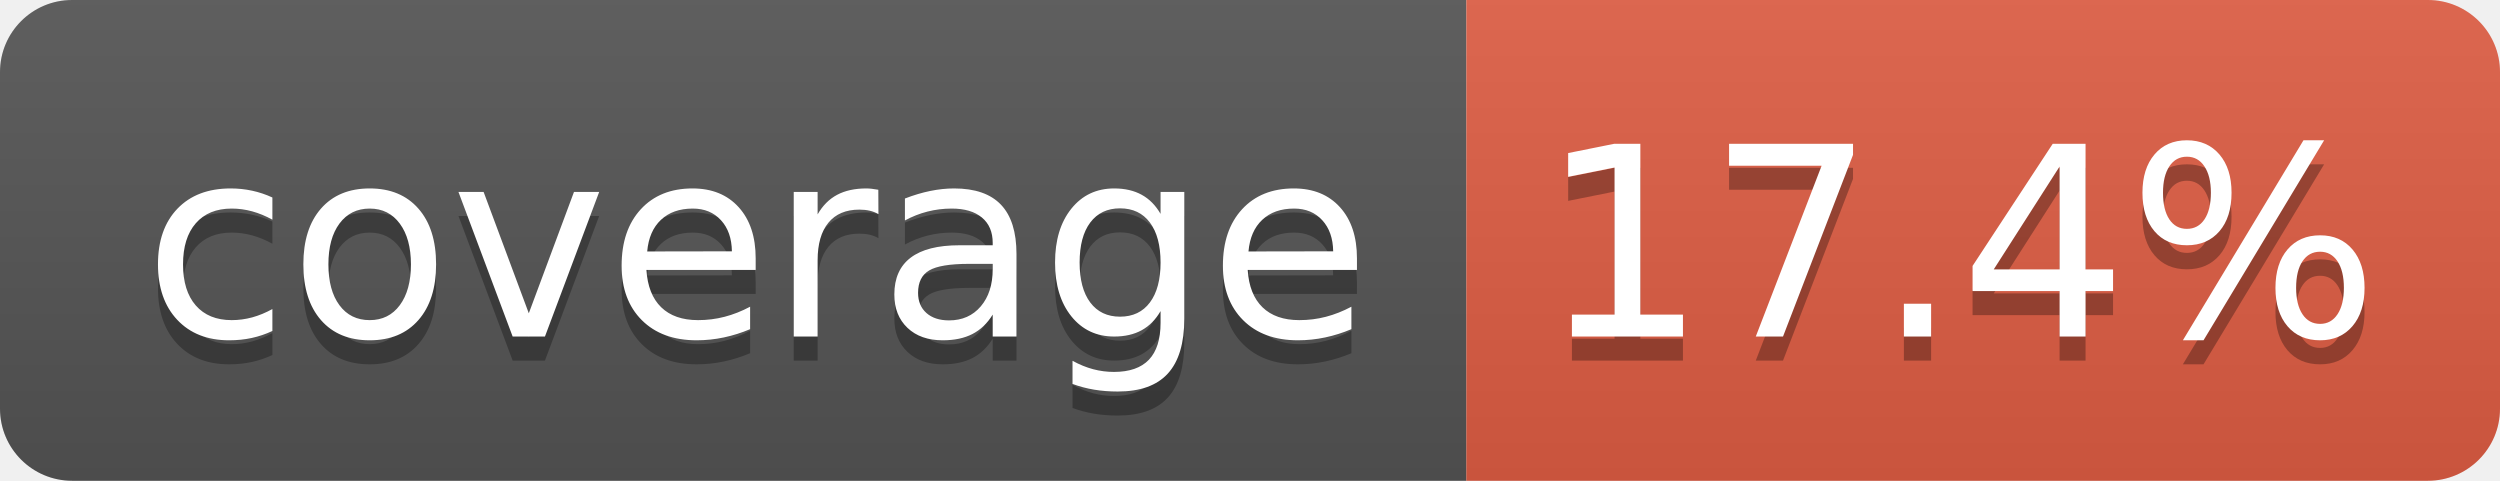
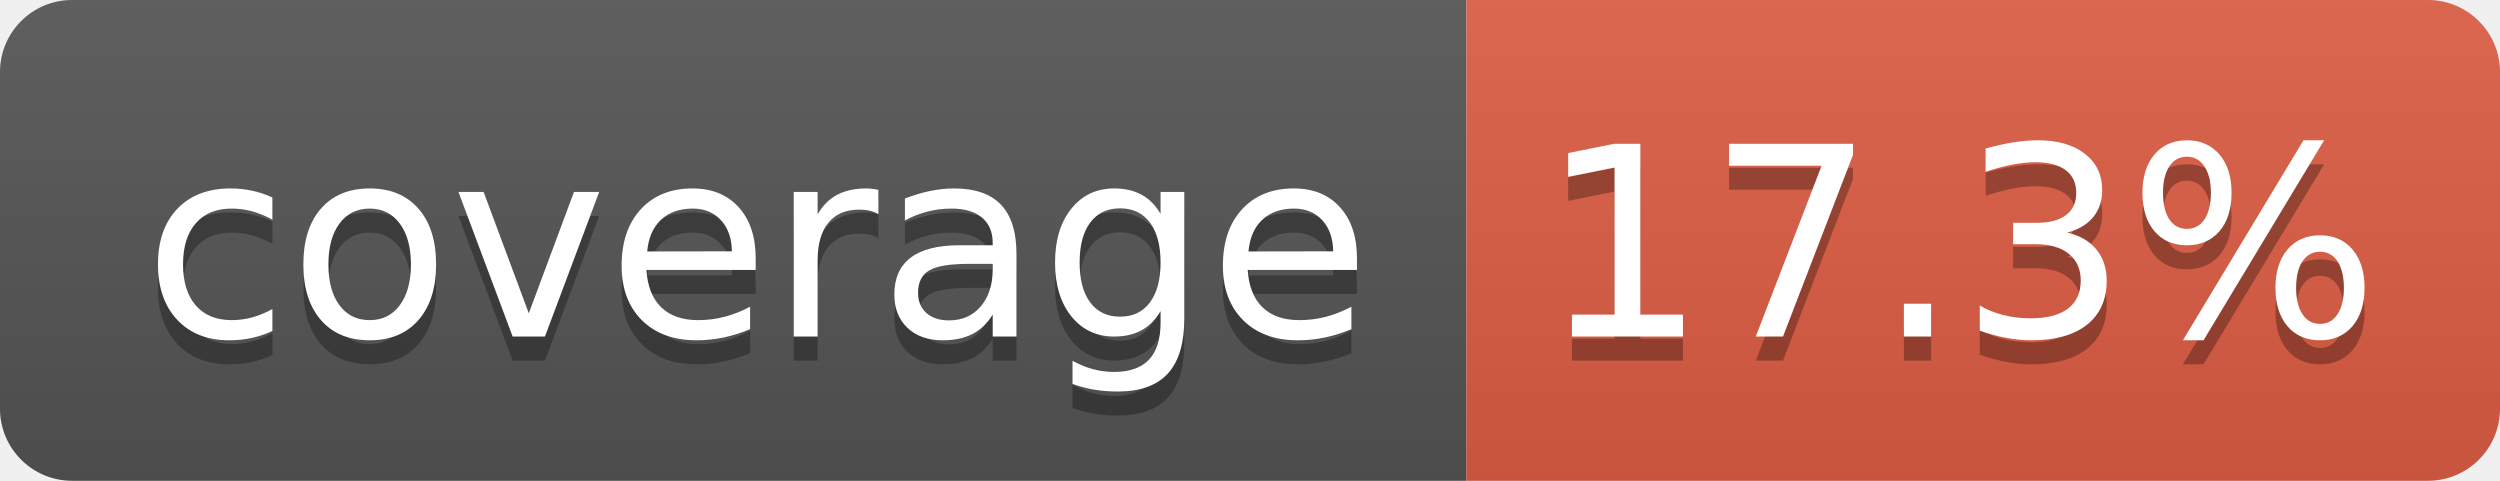
- <svg xmlns="http://www.w3.org/2000/svg" width="104" height="20" role="img" aria-label="coverage: 17.4%">
+ <svg xmlns="http://www.w3.org/2000/svg" width="104" height="20" role="img" aria-label="coverage: 17.3%">
  <linearGradient id="s" x2="0" y2="100%">
    <stop offset="0" stop-color="#bbb" stop-opacity=".1" />
    <stop offset="1" stop-opacity=".1" />
  </linearGradient>
  <clipPath id="r">
    <rect width="104" height="20" rx="3" fill="#fff" />
  </clipPath>
  <g clip-path="url(#r)">
    <rect width="61" height="20" fill="#555" />
    <rect x="61" width="43" height="20" fill="#e05d44" />
    <rect width="104" height="20" fill="url(#s)" />
  </g>
  <g fill="#fff" text-anchor="middle" font-family="Verdana,Geneva,DejaVu Sans,sans-serif" text-rendering="geometricPrecision" font-size="110">
    <text aria-hidden="true" x="315" y="150" fill="#010101" fill-opacity=".3" transform="scale(.1)" textLength="510">coverage</text>
    <text x="315" y="140" transform="scale(.1)" fill="#fff" textLength="510">coverage</text>
-     <text aria-hidden="true" x="815" y="150" fill="#010101" fill-opacity=".3" transform="scale(.1)" textLength="330">17.4%</text>
-     <text x="815" y="140" transform="scale(.1)" fill="#fff" textLength="330">17.4%</text>
+     <text aria-hidden="true" x="815" y="150" fill="#010101" fill-opacity=".3" transform="scale(.1)" textLength="330">17.3%</text>
+     <text x="815" y="140" transform="scale(.1)" fill="#fff" textLength="330">17.3%</text>
  </g>
</svg>
